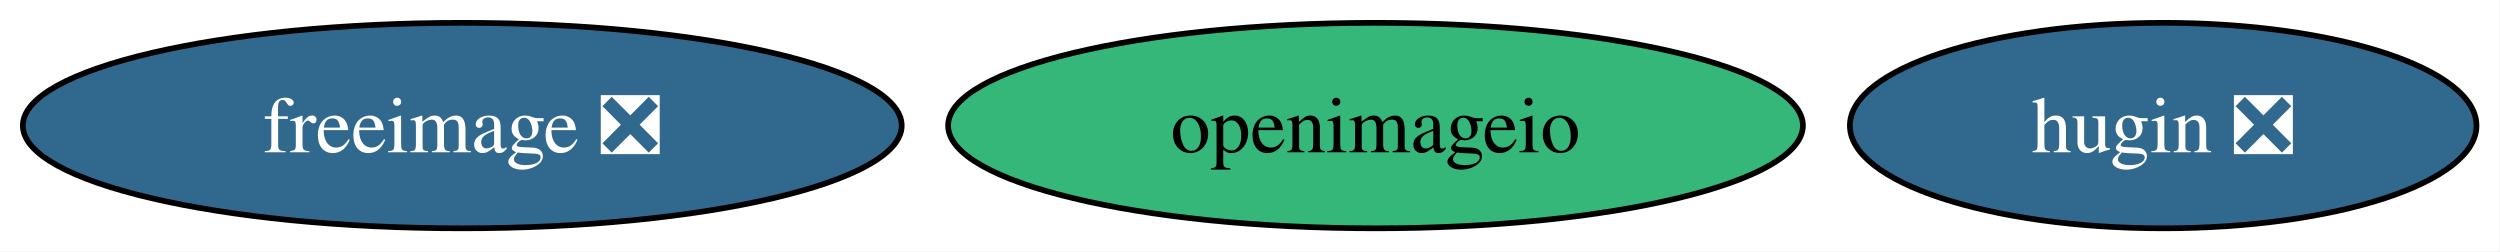
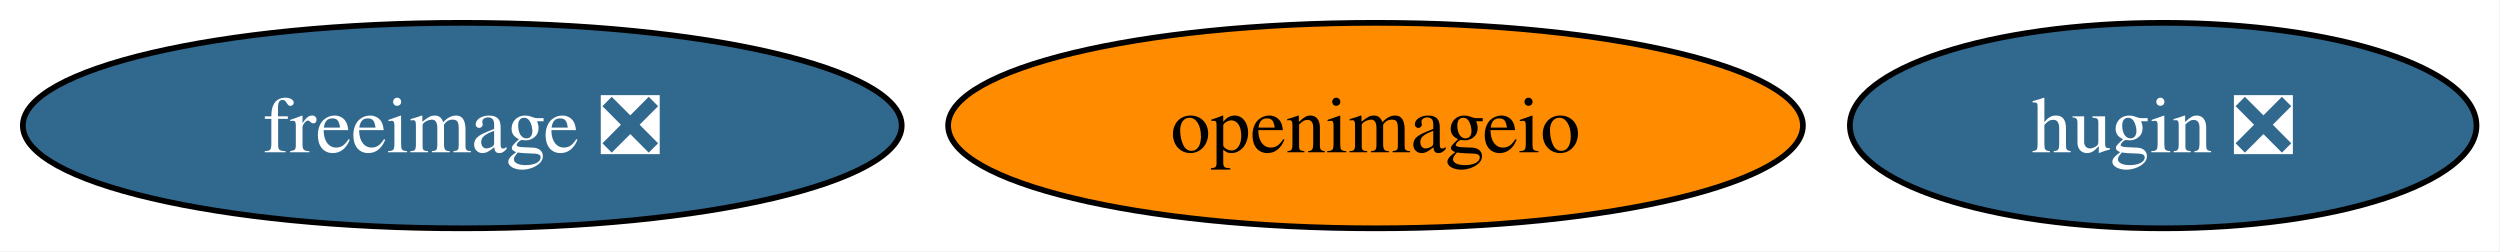
<svg xmlns="http://www.w3.org/2000/svg" xmlns:xlink="http://www.w3.org/1999/xlink" width="438pt" height="44pt" viewBox="0.00 0.00 438.00 44.00">
  <g id="graph0" class="graph" transform="scale(1 1) rotate(0) translate(4 40)">
    <polygon fill="white" stroke="none" points="-4,4 -4,-40 433.88,-40 433.88,4 -4,4" />
    <g id="node1" class="node">
      <g id="a_node1">
        <a xlink:href="https://github.com/conda-forge/freeimage-feedstock/pull/60" xlink:title="freeimage ❎">
          <ellipse fill="#31688e" stroke="black" cx="76.99" cy="-18" rx="76.99" ry="18" />
          <text xml:space="preserve" text-anchor="middle" x="76.99" y="-13.32" font-family="Times,serif" font-size="14.00" fill="white">freeimage ❎</text>
        </a>
      </g>
    </g>
    <g id="node2" class="node">
      <g id="a_node2">
        <a xlink:href="https://github.com/conda-forge/hugin-feedstock/pull/90" xlink:title="hugin ❎">
          <ellipse fill="#31688e" stroke="black" cx="374.99" cy="-18" rx="54.89" ry="18" />
          <text xml:space="preserve" text-anchor="middle" x="374.99" y="-13.32" font-family="Times,serif" font-size="14.00" fill="white">hugin ❎</text>
        </a>
      </g>
    </g>
    <g id="node3" class="node">
      <g id="a_node3">
        <a xlink:href="https://github.com/conda-forge/openimageio-feedstock" xlink:title="openimageio">
-           <ellipse fill="#35b779" stroke="black" cx="236.99" cy="-18" rx="74.88" ry="18" />
+           <ellipse fill="#ff8c00" stroke="black" cx="236.99" cy="-18" rx="74.88" ry="18" />
          <text xml:space="preserve" text-anchor="middle" x="236.99" y="-13.32" font-family="Times,serif" font-size="14.00">openimageio</text>
        </a>
      </g>
    </g>
  </g>
</svg>
